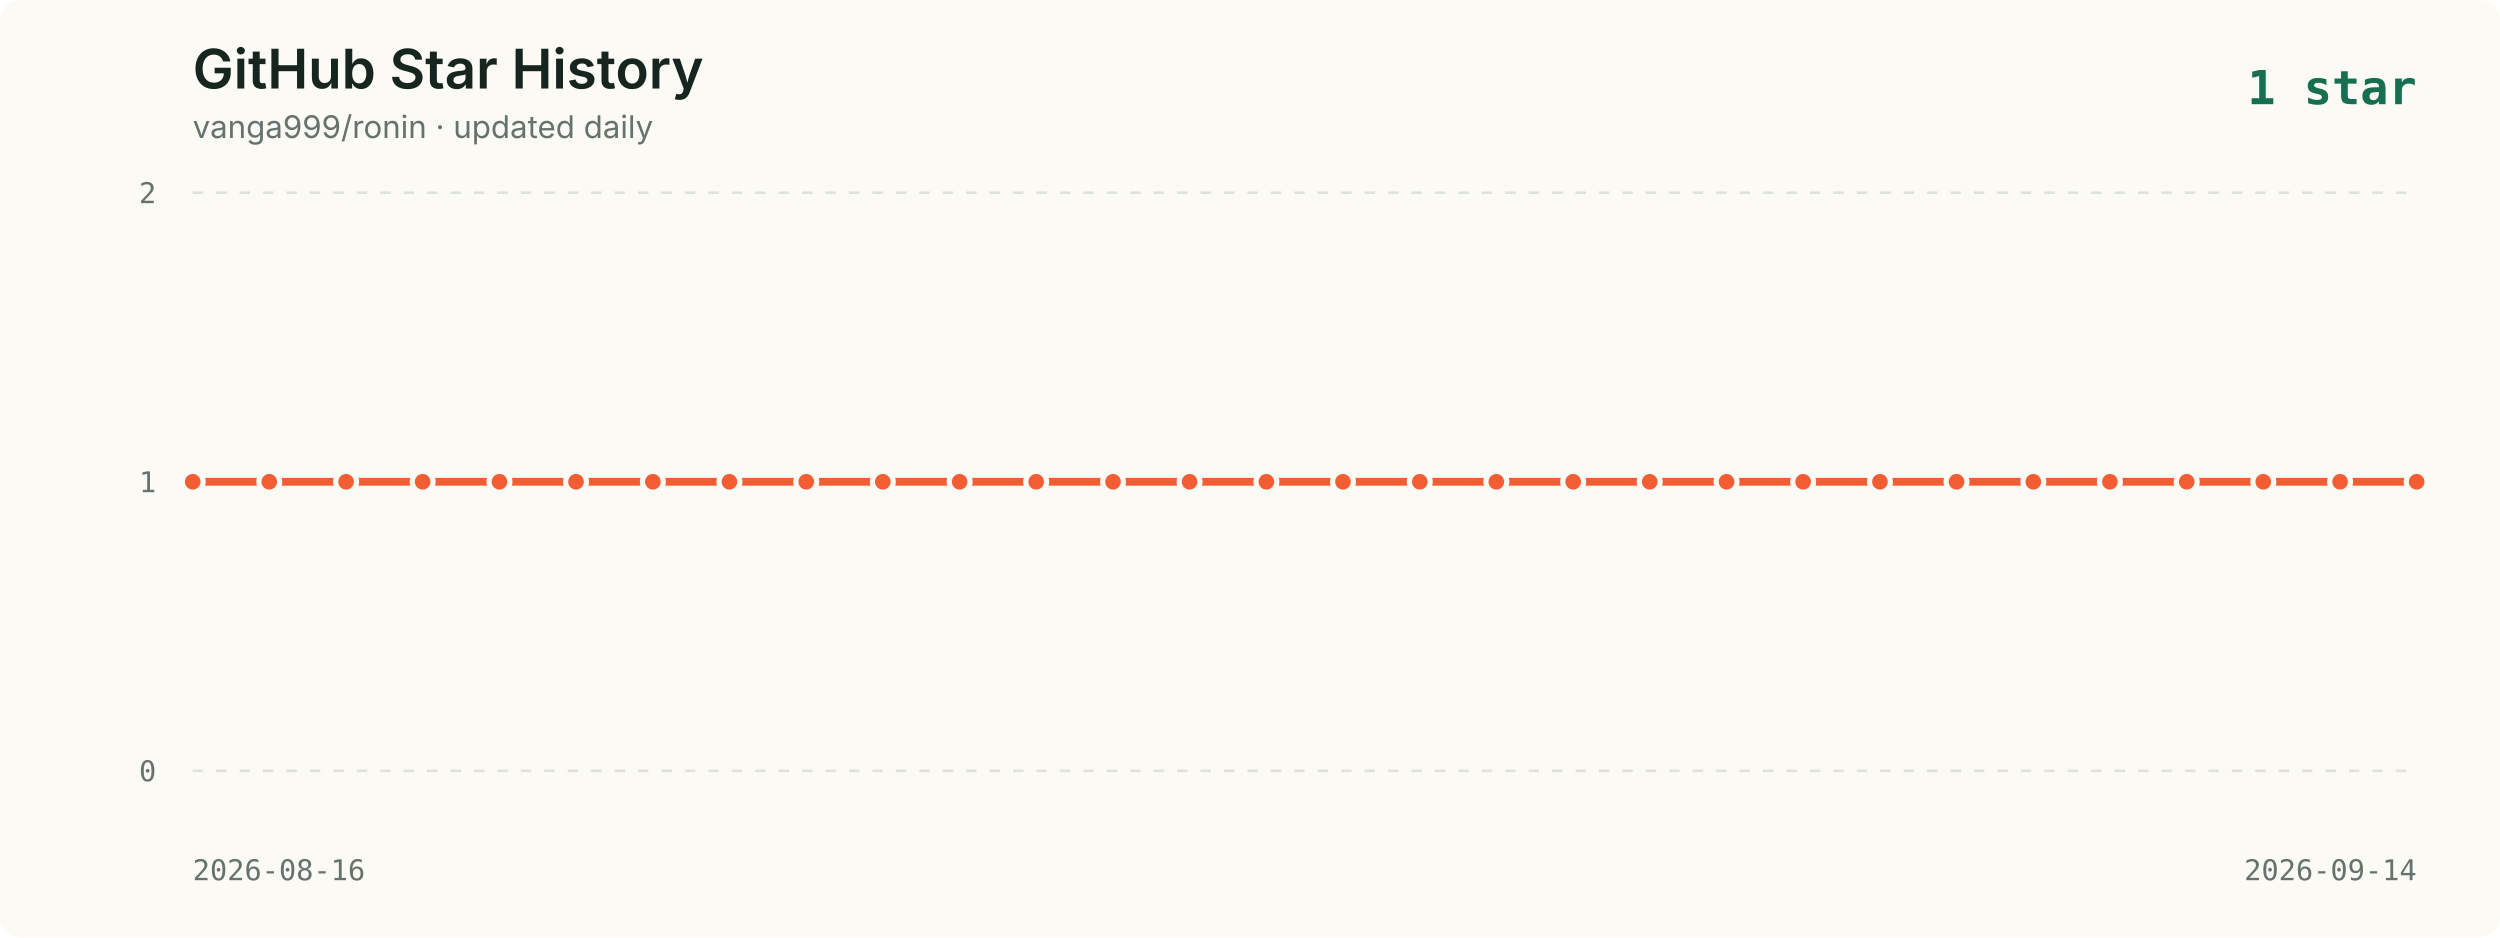
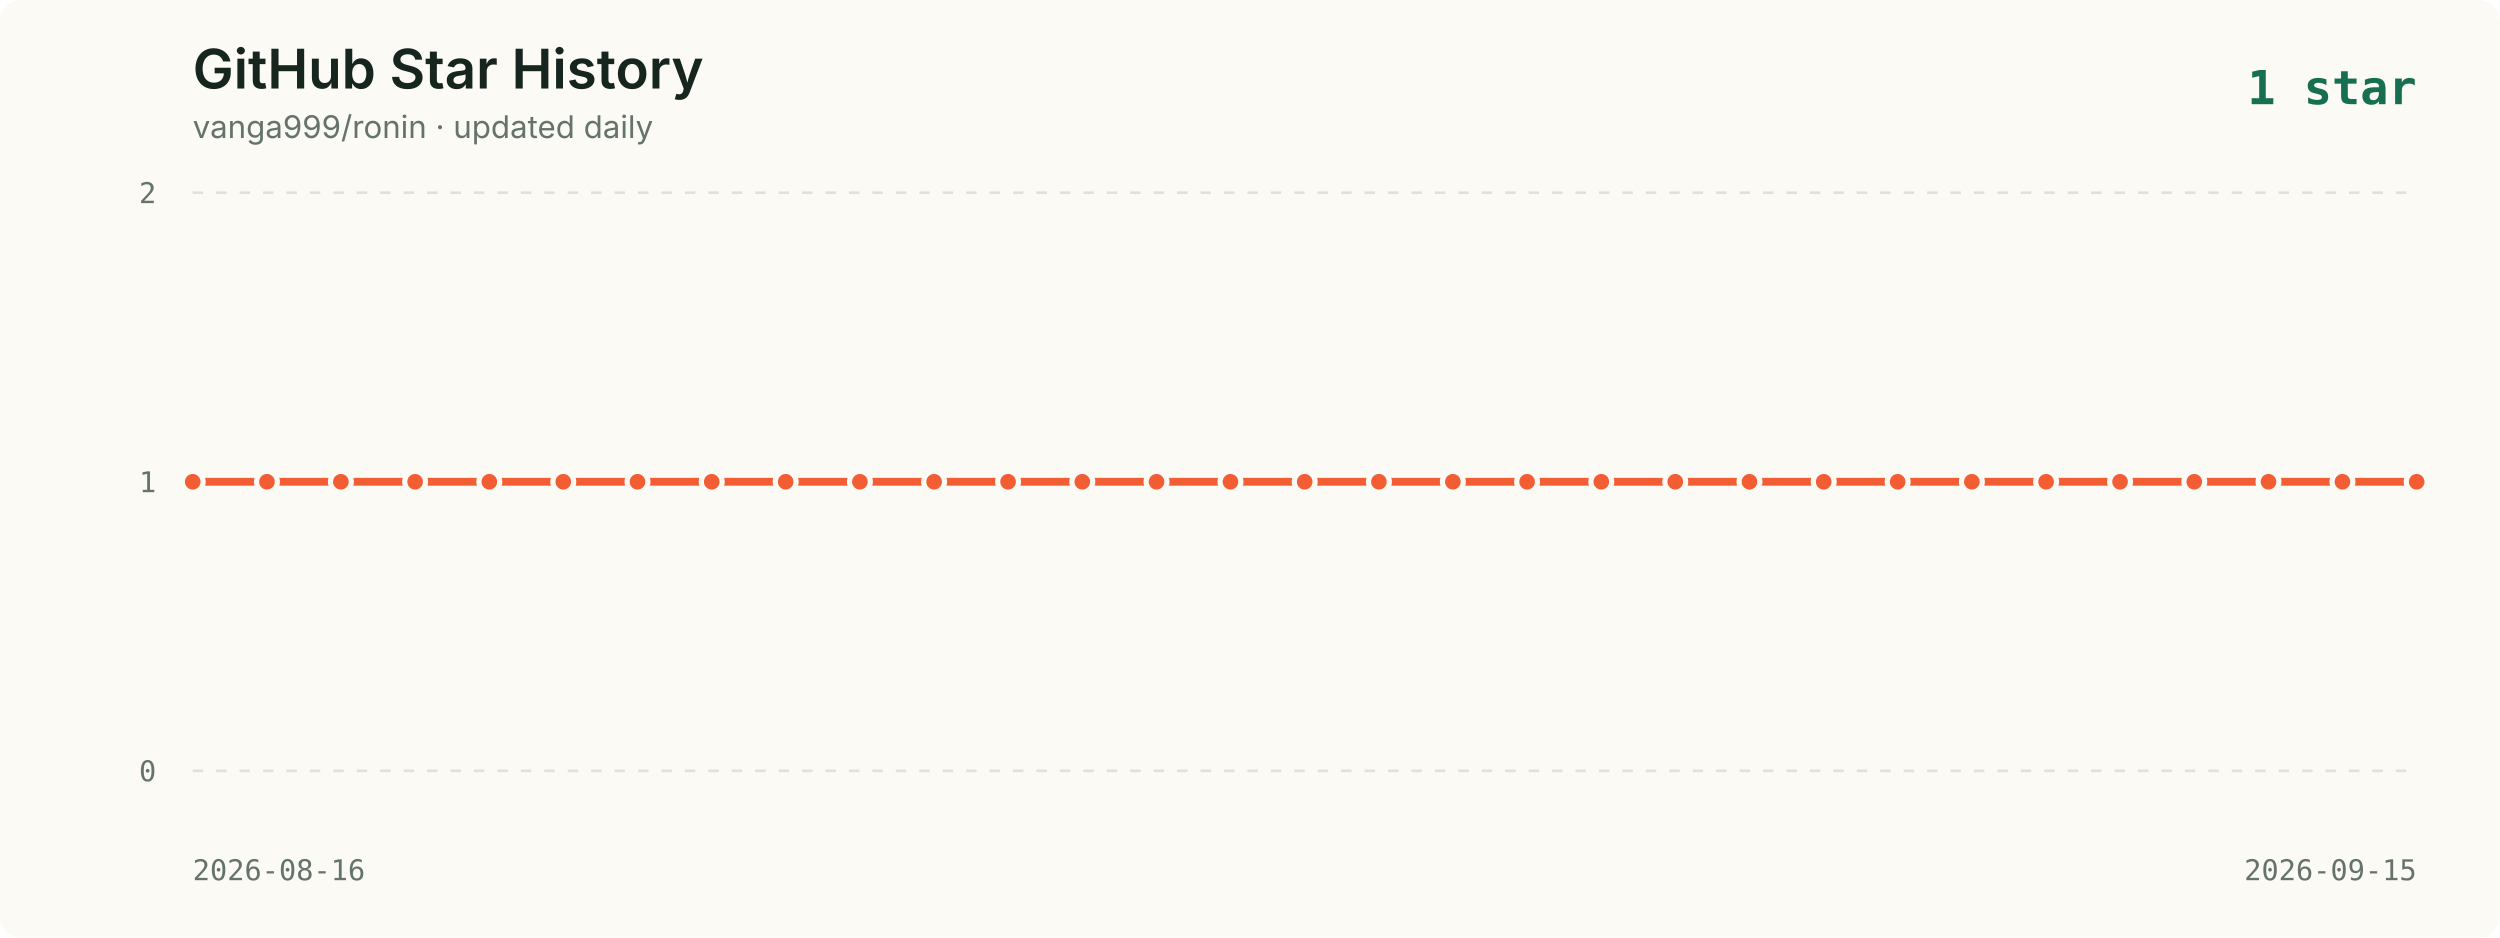
<svg xmlns="http://www.w3.org/2000/svg" viewBox="0 0 960 360" role="img" aria-labelledby="title description">
  <style>
    .background { fill: #fbfaf5; }
    .title { fill: #16261f; font: 600 21px -apple-system, BlinkMacSystemFont, "Segoe UI", sans-serif; }
    .subtitle { fill: #65736c; font: 12px -apple-system, BlinkMacSystemFont, "Segoe UI", sans-serif; }
    .axis { fill: #65736c; font: 11px ui-monospace, SFMono-Regular, Menlo, monospace; }
    .grid { stroke: #dce2dc; stroke-width: 1; stroke-dasharray: 4 5; }
    .line { fill: none; stroke: #f35d34; stroke-width: 3; stroke-linecap: round; stroke-linejoin: round; }
    .point { fill: #f35d34; stroke: #fbfaf5; stroke-width: 2; }
    .date { fill: #65736c; font: 11px ui-monospace, SFMono-Regular, Menlo, monospace; }
    .latest { fill: #176f51; font: 700 18px ui-monospace, SFMono-Regular, Menlo, monospace; }
  </style>
  <rect width="960" height="360" rx="8" class="background" />
  <text x="74" y="34" class="title">GitHub Star History</text>
  <text x="74" y="53" class="subtitle">vanga999/ronin · updated daily</text>
  <text x="928" y="40" text-anchor="end" class="latest">1 star</text>
  <line x1="74" y1="74.0" x2="928" y2="74.0" class="grid" />
  <text x="60" y="78.0" text-anchor="end" class="axis">2</text>
  <line x1="74" y1="185.0" x2="928" y2="185.0" class="grid" />
  <text x="60" y="189.0" text-anchor="end" class="axis">1</text>
  <line x1="74" y1="296.0" x2="928" y2="296.0" class="grid" />
  <text x="60" y="300.0" text-anchor="end" class="axis">0</text>
-   <polyline points="74.0,185.0 103.4,185.0 132.9,185.0 162.3,185.0 191.8,185.0 221.2,185.0 250.7,185.0 280.1,185.0 309.6,185.0 339.0,185.0 368.5,185.0 397.9,185.0 427.4,185.0 456.8,185.0 486.3,185.0 515.7,185.0 545.2,185.0 574.6,185.0 604.1,185.0 633.5,185.0 663.0,185.0 692.4,185.0 721.9,185.0 751.3,185.0 780.8,185.0 810.2,185.0 839.7,185.0 869.1,185.0 898.6,185.0 928.0,185.0" class="line" />
+   <polyline points="74.0,185.0 102.5,185.0 130.9,185.0 159.4,185.0 187.9,185.0 216.3,185.0 244.8,185.0 273.3,185.0 301.7,185.0 330.2,185.0 358.7,185.0 387.1,185.0 415.6,185.0 444.1,185.0 472.5,185.0 501.0,185.0 529.5,185.0 557.9,185.0 586.4,185.0 614.9,185.0 643.3,185.0 671.8,185.0 700.3,185.0 728.7,185.0 757.2,185.0 785.7,185.0 814.1,185.0 842.6,185.0 871.1,185.0 899.5,185.0 928.0,185.0" class="line" />
  <circle cx="74.0" cy="185.0" r="4" class="point">
      </circle>
-   <circle cx="103.4" cy="185.0" r="4" class="point">
+   <circle cx="102.5" cy="185.0" r="4" class="point">
      </circle>
-   <circle cx="132.9" cy="185.0" r="4" class="point">
+   <circle cx="130.9" cy="185.0" r="4" class="point">
      </circle>
-   <circle cx="162.3" cy="185.0" r="4" class="point">
+   <circle cx="159.4" cy="185.0" r="4" class="point">
      </circle>
-   <circle cx="191.8" cy="185.0" r="4" class="point">
+   <circle cx="187.9" cy="185.0" r="4" class="point">
      </circle>
-   <circle cx="221.2" cy="185.0" r="4" class="point">
+   <circle cx="216.3" cy="185.0" r="4" class="point">
      </circle>
-   <circle cx="250.7" cy="185.0" r="4" class="point">
+   <circle cx="244.8" cy="185.0" r="4" class="point">
      </circle>
-   <circle cx="280.1" cy="185.0" r="4" class="point">
+   <circle cx="273.3" cy="185.0" r="4" class="point">
      </circle>
-   <circle cx="309.6" cy="185.0" r="4" class="point">
+   <circle cx="301.7" cy="185.0" r="4" class="point">
      </circle>
-   <circle cx="339.0" cy="185.0" r="4" class="point">
+   <circle cx="330.2" cy="185.0" r="4" class="point">
      </circle>
-   <circle cx="368.5" cy="185.0" r="4" class="point">
+   <circle cx="358.7" cy="185.0" r="4" class="point">
      </circle>
-   <circle cx="397.9" cy="185.0" r="4" class="point">
+   <circle cx="387.1" cy="185.0" r="4" class="point">
      </circle>
-   <circle cx="427.4" cy="185.0" r="4" class="point">
+   <circle cx="415.6" cy="185.0" r="4" class="point">
      </circle>
-   <circle cx="456.8" cy="185.0" r="4" class="point">
+   <circle cx="444.1" cy="185.0" r="4" class="point">
      </circle>
-   <circle cx="486.3" cy="185.0" r="4" class="point">
+   <circle cx="472.5" cy="185.0" r="4" class="point">
      </circle>
-   <circle cx="515.7" cy="185.0" r="4" class="point">
+   <circle cx="501.0" cy="185.0" r="4" class="point">
      </circle>
-   <circle cx="545.2" cy="185.0" r="4" class="point">
+   <circle cx="529.5" cy="185.0" r="4" class="point">
      </circle>
-   <circle cx="574.6" cy="185.0" r="4" class="point">
+   <circle cx="557.9" cy="185.0" r="4" class="point">
      </circle>
-   <circle cx="604.1" cy="185.0" r="4" class="point">
+   <circle cx="586.4" cy="185.0" r="4" class="point">
      </circle>
-   <circle cx="633.5" cy="185.0" r="4" class="point">
+   <circle cx="614.9" cy="185.0" r="4" class="point">
      </circle>
-   <circle cx="663.0" cy="185.0" r="4" class="point">
+   <circle cx="643.3" cy="185.0" r="4" class="point">
      </circle>
-   <circle cx="692.4" cy="185.0" r="4" class="point">
+   <circle cx="671.8" cy="185.0" r="4" class="point">
      </circle>
-   <circle cx="721.9" cy="185.0" r="4" class="point">
+   <circle cx="700.3" cy="185.0" r="4" class="point">
      </circle>
-   <circle cx="751.3" cy="185.0" r="4" class="point">
+   <circle cx="728.7" cy="185.0" r="4" class="point">
      </circle>
-   <circle cx="780.8" cy="185.0" r="4" class="point">
+   <circle cx="757.2" cy="185.0" r="4" class="point">
      </circle>
-   <circle cx="810.2" cy="185.0" r="4" class="point">
+   <circle cx="785.7" cy="185.0" r="4" class="point">
      </circle>
-   <circle cx="839.7" cy="185.0" r="4" class="point">
+   <circle cx="814.1" cy="185.0" r="4" class="point">
      </circle>
-   <circle cx="869.1" cy="185.0" r="4" class="point">
+   <circle cx="842.6" cy="185.0" r="4" class="point">
      </circle>
-   <circle cx="898.6" cy="185.0" r="4" class="point">
+   <circle cx="871.1" cy="185.0" r="4" class="point">
+       </circle>
+   <circle cx="899.5" cy="185.0" r="4" class="point">
      </circle>
  <circle cx="928.0" cy="185.0" r="4" class="point">
      </circle>
  <text x="74" y="338" class="date">2026-08-16</text>
-   <text x="928" y="338" text-anchor="end" class="date">2026-09-14</text>
+   <text x="928" y="338" text-anchor="end" class="date">2026-09-15</text>
</svg>
